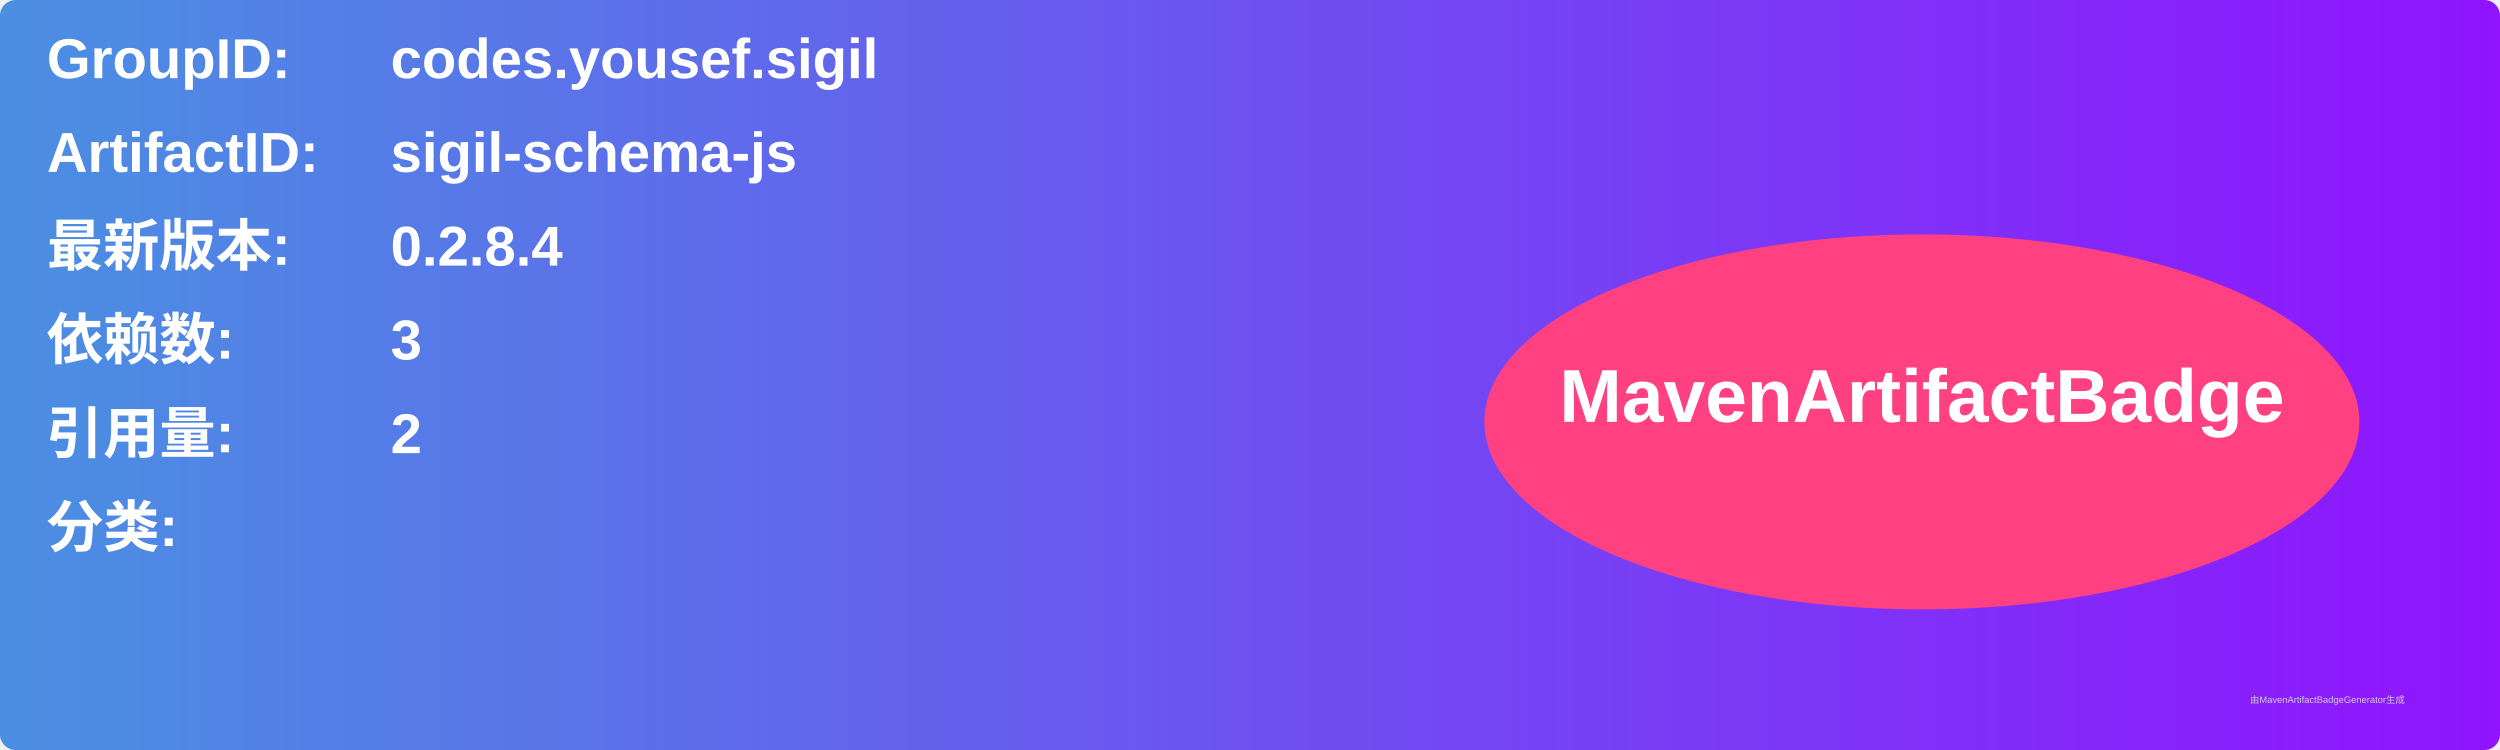
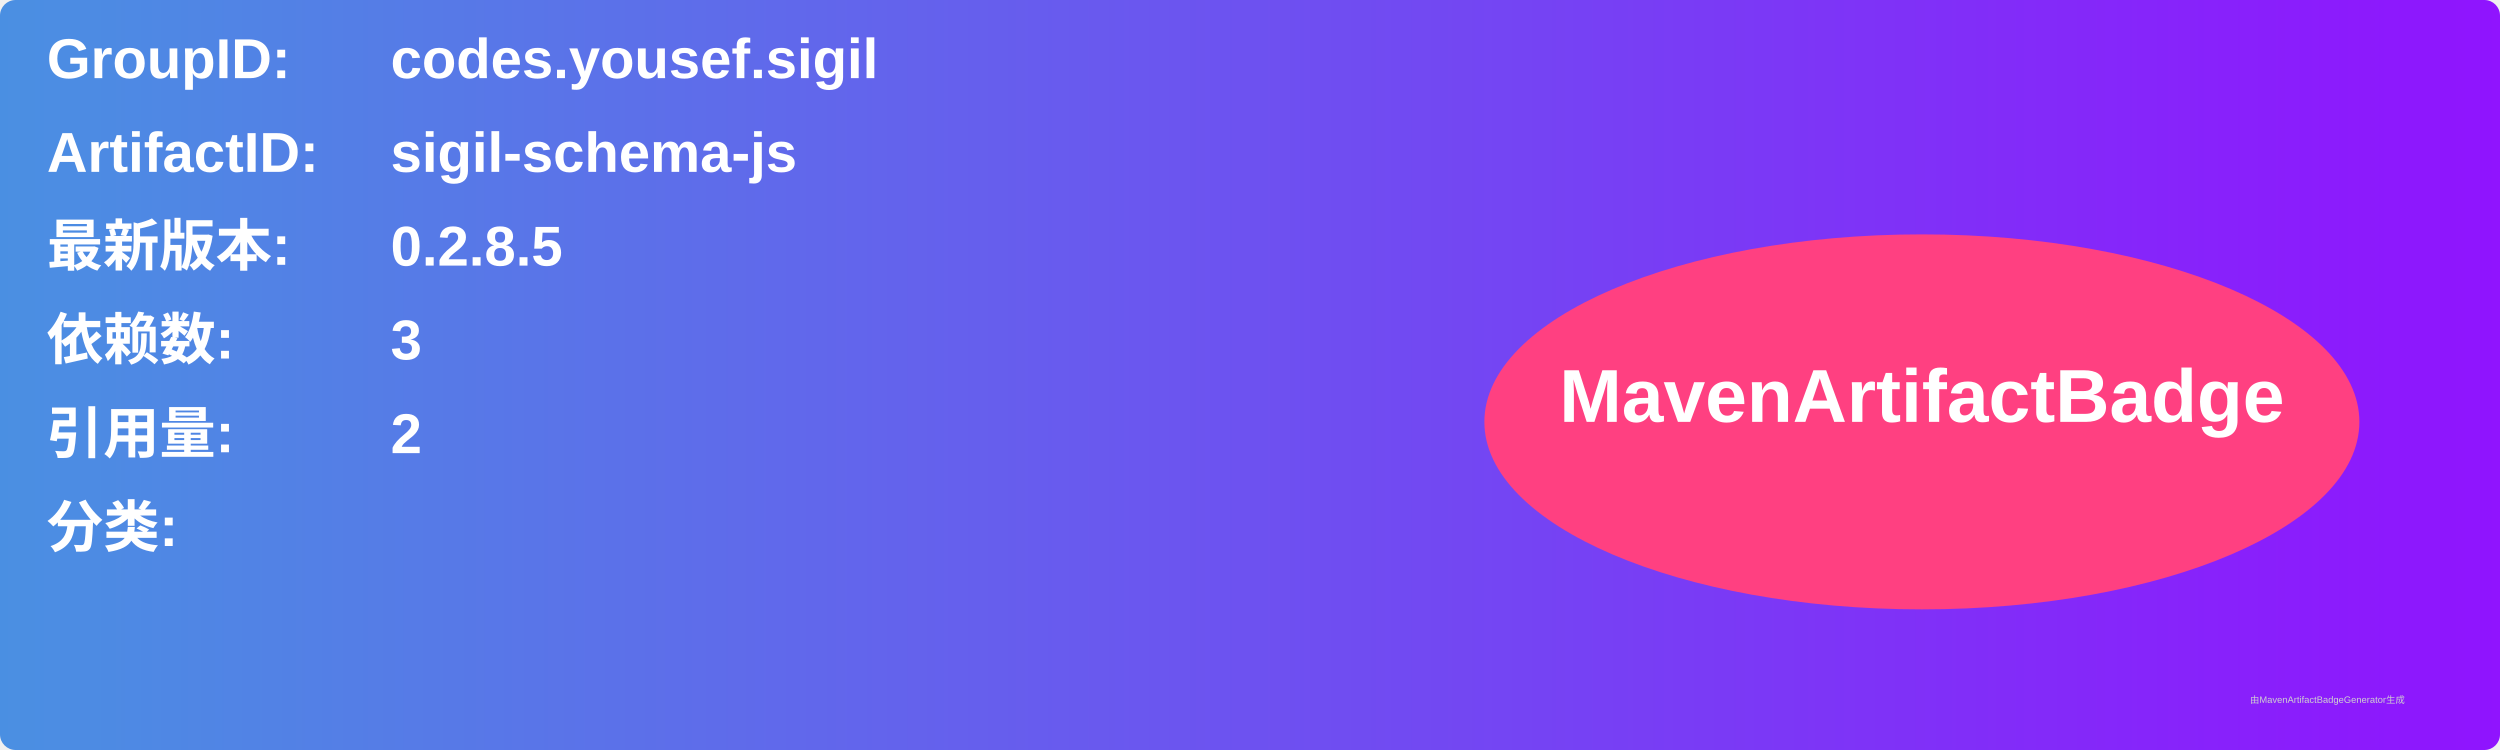
<svg xmlns="http://www.w3.org/2000/svg" width="800" height="240" viewBox="0 0 800 240">
  <linearGradient id="grad" x1="0%" y1="0%" x2="100%" y2="0%">
    <stop offset="0%" stop-color="#4a90e2" />
    <stop offset="100%" stop-color="#9013fe" />
  </linearGradient>
  <rect width="100%" height="100%" rx="5" ry="5" fill="url(#grad)" />
  <g transform="translate(15, 15)">
    <text x="0" y="10" font-family="Arial" font-size="18" fill="white" font-weight="bold" width="260">GroupID:</text>
    <text x="110" y="10" font-family="Arial" font-size="18" fill="white" font-weight="bold" width="460">codes.yousef.sigil</text>
    <text x="0" y="40" font-family="Arial" font-size="18" fill="white" font-weight="bold" width="260">ArtifactID:</text>
    <text x="110" y="40" font-family="Arial" font-size="18" fill="white" font-weight="bold" width="460">sigil-schema-js</text>
    <text x="0" y="70" font-family="Arial" font-size="18" fill="white" font-weight="bold">最新版本:</text>
    <text x="110" y="70" font-family="Arial" font-size="18" fill="white" font-weight="bold">
-       <tspan font-weight="bold">0.2.8.4</tspan>
+       <tspan font-weight="bold">0.2.8.5</tspan>
    </text>
    <text x="0" y="100" font-family="Arial" font-size="18" fill="white" font-weight="bold">依赖数: </text>
    <text x="110" y="100" font-family="Arial" font-size="18" fill="white">
      <tspan font-weight="bold">3</tspan>
    </text>
    <text x="0" y="130" font-family="Arial" font-size="18" fill="white" font-weight="bold">引用量: </text>
    <text x="110" y="130" font-family="Arial" font-size="18" fill="white">
      <tspan font-weight="bold">2</tspan>
    </text>
    <text x="0" y="160" font-family="Arial" font-size="18" fill="white" font-weight="bold">分类:</text>
    <text x="10" y="190" font-family="Arial" font-size="10" fill="white">
      <tspan font-weight="bold" />
    </text>
    <ellipse cx="600" cy="120" rx="140" ry="60" fill="#ff4081" />
    <text x="600" y="120" text-anchor="middle" font-family="Arial" font-size="24" fill="white" font-weight="bold">MavenArtifactBadge</text>
  </g>
  <text x="720" y="225" font-family="Arial" font-size="3" fill="#d0d0d0">由MavenArtifactBadgeGenerator生成</text>
</svg>
